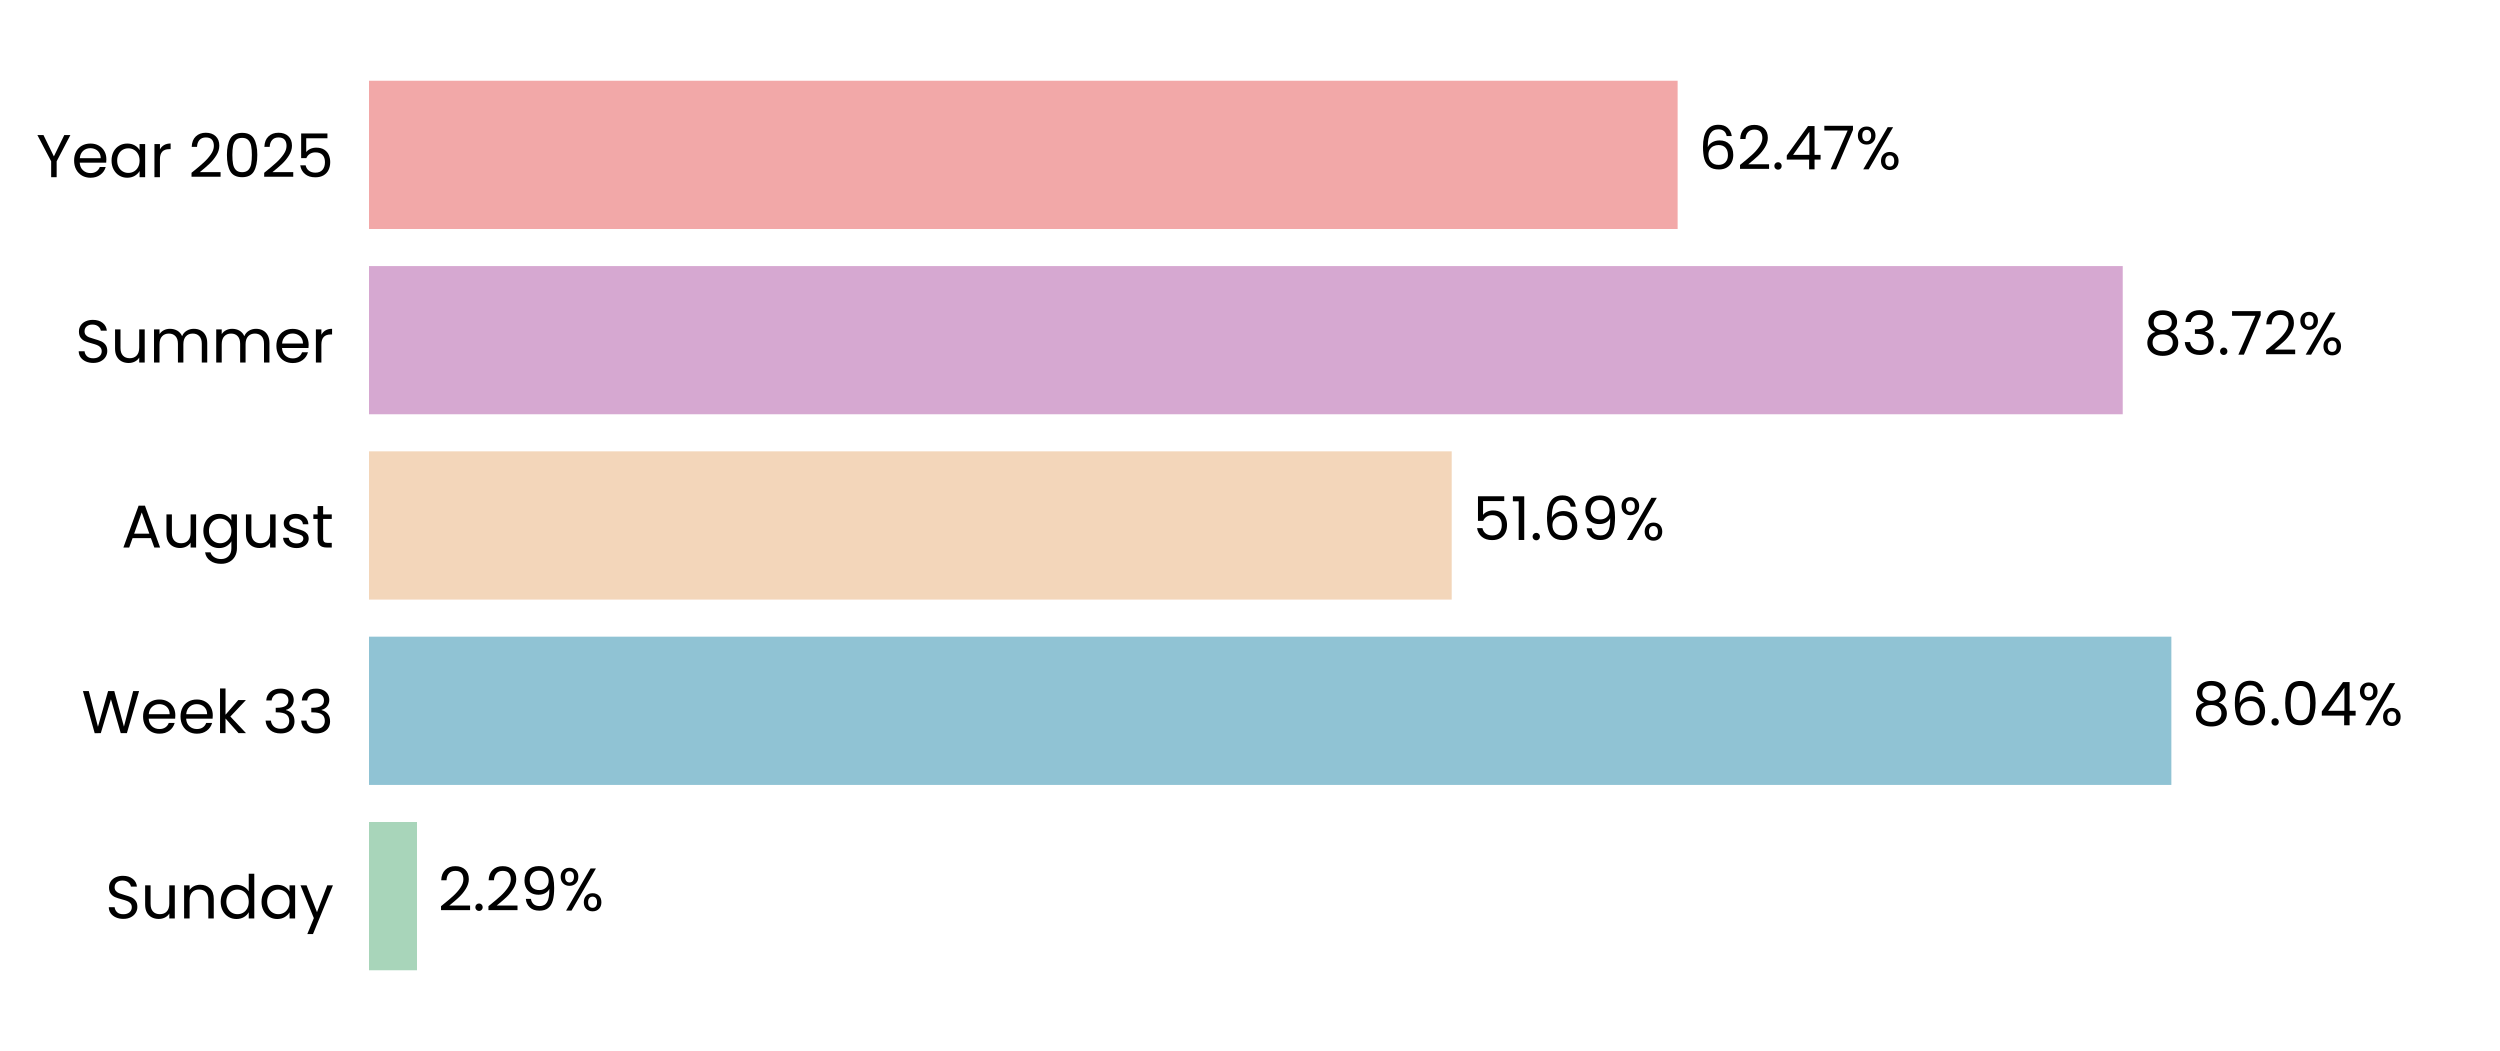
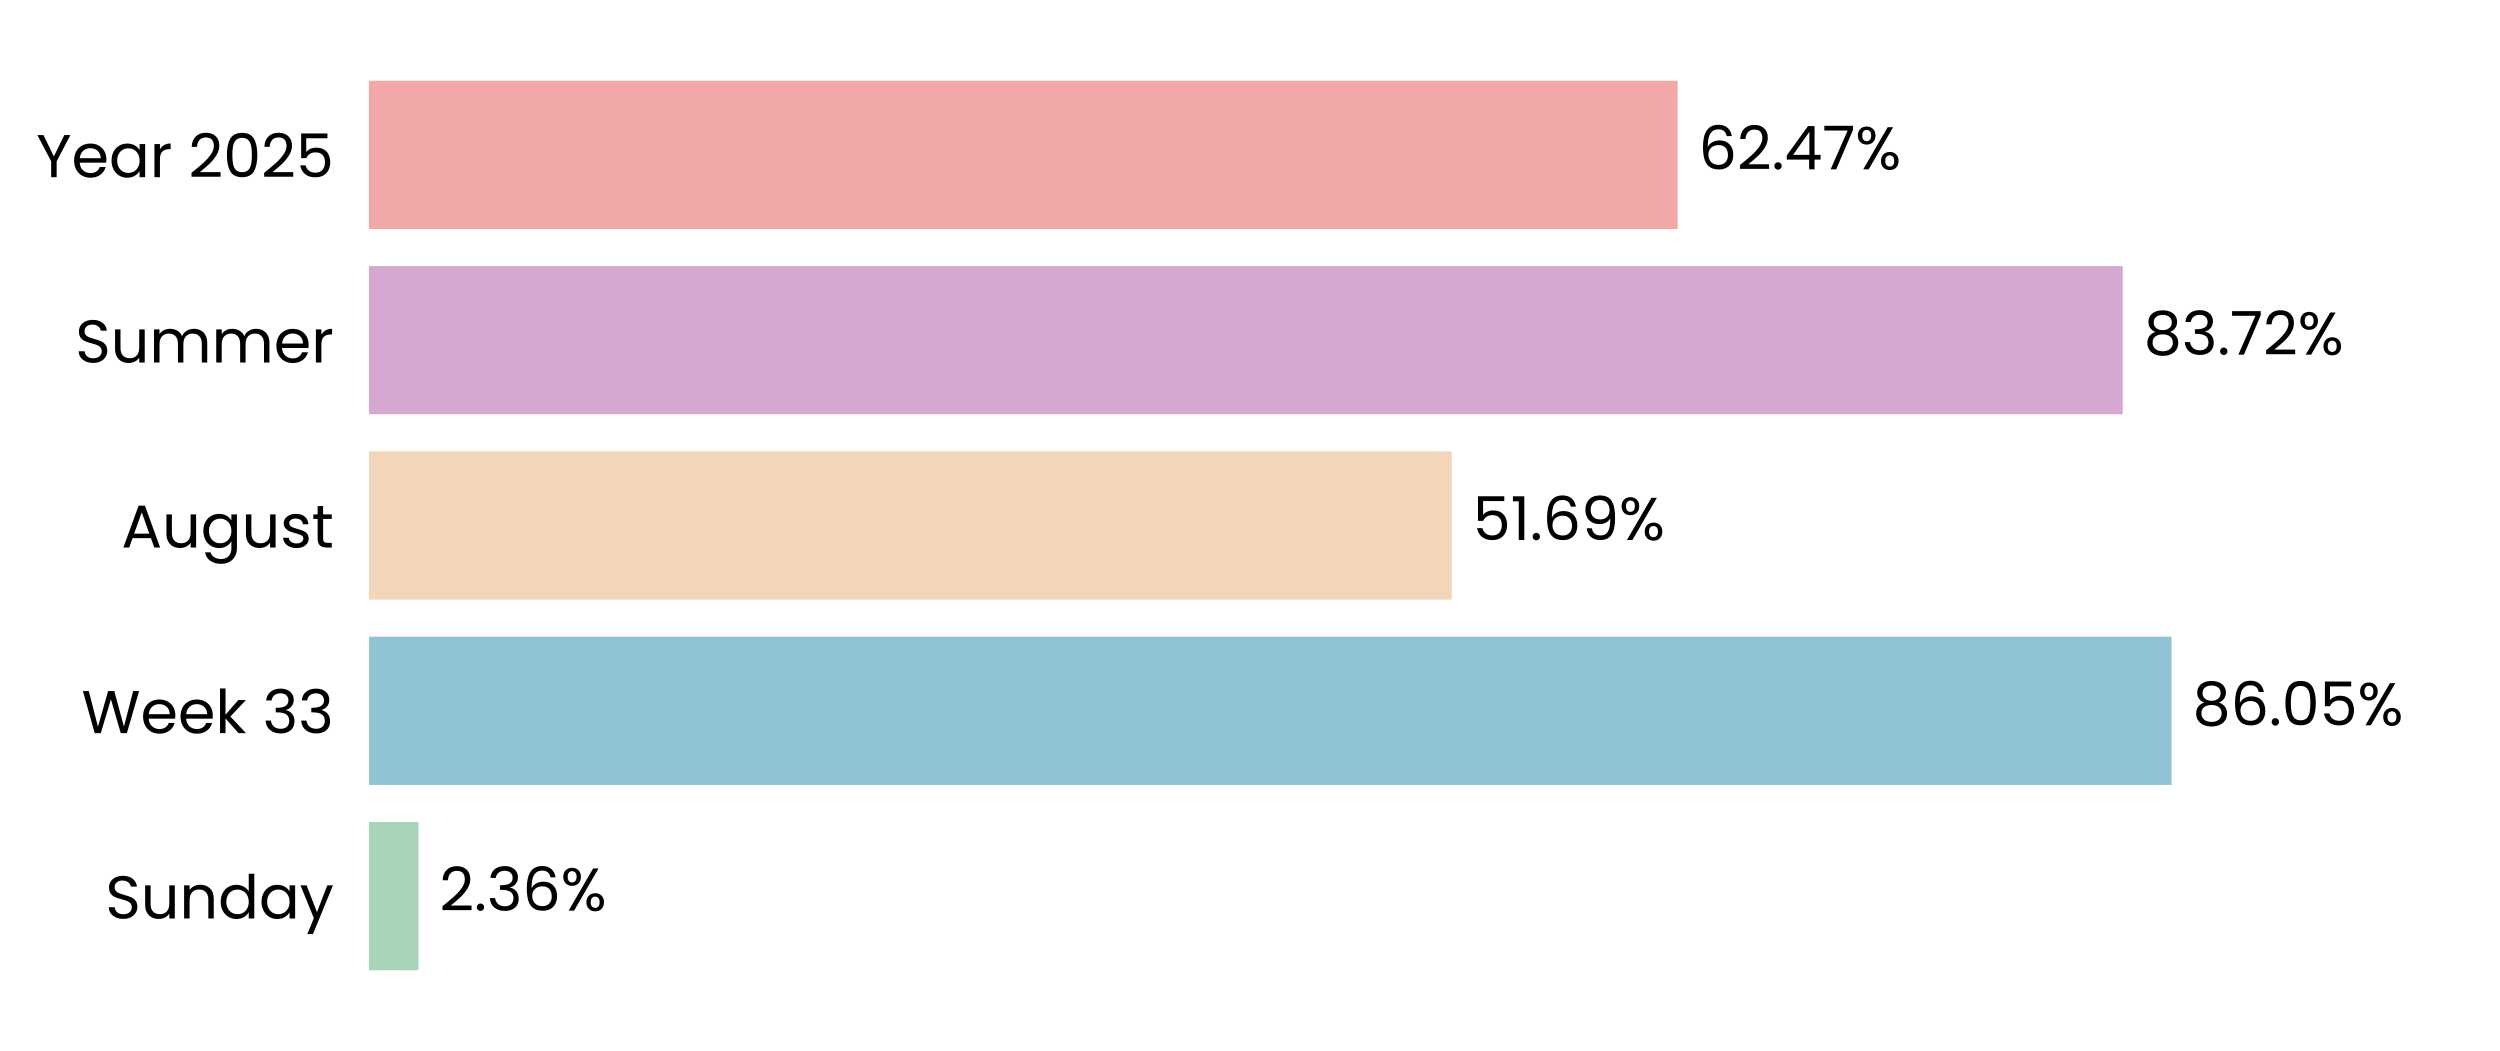
<svg xmlns="http://www.w3.org/2000/svg" xmlns:xlink="http://www.w3.org/1999/xlink" width="496.691pt" height="208.8pt" viewBox="0 0 496.691 208.8" version="1.1">
  <defs>
    <style type="text/css">*{stroke-linejoin: round; stroke-linecap: butt}</style>
  </defs>
  <g id="figure_1">
    <g id="patch_1">
      <path d="M 0 208.8  L 496.691 208.8  L 496.691 0  L 0 0  L 0 208.8  z " style="fill: none" />
    </g>
    <g id="axes_1">
      <g id="patch_2">
        <path d="M 73.311 201.6  L 489.491 201.6  L 489.491 7.2  L 73.311 7.2  L 73.311 201.6  z " style="fill: none" />
      </g>
      <g id="patch_3">
-         <path d="M 73.311 192.764  L 82.849 192.764  L 82.849 163.309  L 73.311 163.309  z " clip-path="url(#p3c88e00ae1)" style="fill: #a8d5ba" />
+         <path d="M 73.311 192.764  L 83.138 192.764  L 83.138 163.309  L 73.311 163.309  z " clip-path="url(#p73d27b43e4)" style="fill: #a8d5ba" />
      </g>
      <g id="patch_4">
-         <path d="M 73.311 155.945  L 431.399 155.945  L 431.399 126.491  L 73.311 126.491  z " clip-path="url(#p3c88e00ae1)" style="fill: #90c3d4" />
+         <path d="M 73.311 155.945  L 431.441 155.945  L 431.441 126.491  L 73.311 126.491  z " clip-path="url(#p73d27b43e4)" style="fill: #90c3d4" />
      </g>
      <g id="patch_5">
-         <path d="M 73.311 119.127  L 288.421 119.127  L 288.421 89.673  L 73.311 89.673  z " clip-path="url(#p3c88e00ae1)" style="fill: #f3d6ba" />
+         <path d="M 73.311 119.127  L 288.431 119.127  L 288.431 89.673  L 73.311 89.673  z " clip-path="url(#p73d27b43e4)" style="fill: #f3d6ba" />
      </g>
      <g id="patch_6">
-         <path d="M 73.311 82.309  L 421.739 82.309  L 421.739 52.855  L 73.311 52.855  z " clip-path="url(#p3c88e00ae1)" style="fill: #d6a8d1" />
+         <path d="M 73.311 82.309  L 421.743 82.309  L 421.743 52.855  L 73.311 52.855  z " clip-path="url(#p73d27b43e4)" style="fill: #d6a8d1" />
      </g>
      <g id="patch_7">
-         <path d="M 73.311 45.491  L 333.307 45.491  L 333.307 16.036  L 73.311 16.036  z " clip-path="url(#p3c88e00ae1)" style="fill: #f2a8a8" />
+         <path d="M 73.311 45.491  L 333.308 45.491  L 333.308 16.036  L 73.311 16.036  z " clip-path="url(#p73d27b43e4)" style="fill: #f2a8a8" />
      </g>
      <g id="matplotlib.axis_1">
        <g id="ytick_1">
          <g id="text_1">
            <g transform="translate(20.92875 182.4764) scale(0.12 -0.12)">
              <defs>
                <path id="Poppins-Regular-53" d="M 1907 -45  Q 1466 -45 1117 112  Q 768 269 569 547  Q 371 826 365 1190  L 986 1190  Q 1018 877 1245 662  Q 1472 448 1907 448  Q 2323 448 2563 656  Q 2803 864 2803 1190  Q 2803 1446 2662 1606  Q 2522 1766 2310 1849  Q 2099 1933 1741 2029  Q 1299 2144 1033 2259  Q 768 2374 579 2620  Q 390 2867 390 3283  Q 390 3648 576 3929  Q 762 4211 1098 4364  Q 1434 4518 1869 4518  Q 2496 4518 2896 4204  Q 3296 3891 3347 3373  L 2707 3373  Q 2675 3629 2438 3824  Q 2202 4019 1811 4019  Q 1446 4019 1216 3830  Q 986 3642 986 3302  Q 986 3059 1123 2905  Q 1261 2752 1462 2672  Q 1664 2592 2029 2490  Q 2470 2368 2739 2249  Q 3008 2131 3200 1884  Q 3392 1638 3392 1216  Q 3392 890 3219 602  Q 3046 314 2707 134  Q 2368 -45 1907 -45  z " transform="scale(0.015625)" />
                <path id="Poppins-Regular-75" d="M 3603 3507  L 3603 0  L 3021 0  L 3021 518  Q 2854 250 2556 99  Q 2259 -51 1901 -51  Q 1491 -51 1164 118  Q 838 288 649 627  Q 461 966 461 1453  L 461 3507  L 1037 3507  L 1037 1530  Q 1037 1011 1299 732  Q 1562 454 2016 454  Q 2483 454 2752 742  Q 3021 1030 3021 1581  L 3021 3507  L 3603 3507  z " transform="scale(0.015625)" />
                <path id="Poppins-Regular-6e" d="M 2202 3571  Q 2842 3571 3238 3184  Q 3635 2797 3635 2067  L 3635 0  L 3059 0  L 3059 1984  Q 3059 2509 2796 2787  Q 2534 3066 2080 3066  Q 1619 3066 1347 2778  Q 1075 2490 1075 1939  L 1075 0  L 493 0  L 493 3507  L 1075 3507  L 1075 3008  Q 1248 3277 1545 3424  Q 1843 3571 2202 3571  z " transform="scale(0.015625)" />
                <path id="Poppins-Regular-64" d="M 275 1766  Q 275 2304 492 2710  Q 710 3117 1091 3341  Q 1472 3565 1946 3565  Q 2355 3565 2707 3376  Q 3059 3187 3245 2880  L 3245 4736  L 3834 4736  L 3834 0  L 3245 0  L 3245 659  Q 3072 346 2733 144  Q 2394 -58 1939 -58  Q 1472 -58 1091 172  Q 710 403 492 819  Q 275 1235 275 1766  z M 3245 1760  Q 3245 2157 3085 2451  Q 2925 2746 2653 2902  Q 2381 3059 2054 3059  Q 1728 3059 1459 2905  Q 1190 2752 1030 2457  Q 870 2163 870 1766  Q 870 1363 1030 1065  Q 1190 768 1459 611  Q 1728 454 2054 454  Q 2381 454 2653 611  Q 2925 768 3085 1065  Q 3245 1363 3245 1760  z " transform="scale(0.015625)" />
                <path id="Poppins-Regular-61" d="M 275 1766  Q 275 2304 492 2710  Q 710 3117 1091 3341  Q 1472 3565 1939 3565  Q 2400 3565 2739 3366  Q 3078 3168 3245 2867  L 3245 3507  L 3834 3507  L 3834 0  L 3245 0  L 3245 653  Q 3072 346 2729 144  Q 2387 -58 1933 -58  Q 1466 -58 1088 172  Q 710 403 492 819  Q 275 1235 275 1766  z M 3245 1760  Q 3245 2157 3085 2451  Q 2925 2746 2653 2902  Q 2381 3059 2054 3059  Q 1728 3059 1459 2905  Q 1190 2752 1030 2457  Q 870 2163 870 1766  Q 870 1363 1030 1065  Q 1190 768 1459 611  Q 1728 454 2054 454  Q 2381 454 2653 611  Q 2925 768 3085 1065  Q 3245 1363 3245 1760  z " transform="scale(0.015625)" />
                <path id="Poppins-Regular-79" d="M 3514 3507  L 1402 -1651  L 800 -1651  L 1491 38  L 77 3507  L 723 3507  L 1824 666  L 2912 3507  L 3514 3507  z " transform="scale(0.015625)" />
              </defs>
              <use xlink:href="#Poppins-Regular-53" />
              <use xlink:href="#Poppins-Regular-75" transform="translate(58.7 0)" />
              <use xlink:href="#Poppins-Regular-6e" transform="translate(122.7 0)" />
              <use xlink:href="#Poppins-Regular-64" transform="translate(186.7 0)" />
              <use xlink:href="#Poppins-Regular-61" transform="translate(254.3 0)" />
              <use xlink:href="#Poppins-Regular-79" transform="translate(321.8999 0)" />
            </g>
          </g>
        </g>
        <g id="ytick_2">
          <g id="text_2">
            <g transform="translate(16.19813 145.6582) scale(0.12 -0.12)">
              <defs>
                <path id="Poppins-Regular-57" d="M 6099 4461  L 4806 0  L 4154 0  L 3117 3590  L 2042 0  L 1395 -6  L 147 4461  L 768 4461  L 1741 678  L 2816 4461  L 3469 4461  L 4493 691  L 5472 4461  L 6099 4461  z " transform="scale(0.015625)" />
                <path id="Poppins-Regular-65" d="M 3693 1888  Q 3693 1722 3674 1536  L 870 1536  Q 902 1018 1225 726  Q 1549 435 2010 435  Q 2387 435 2640 611  Q 2893 787 2995 1082  L 3622 1082  Q 3482 576 3059 259  Q 2637 -58 2010 -58  Q 1510 -58 1116 166  Q 723 390 499 803  Q 275 1216 275 1760  Q 275 2304 492 2713  Q 710 3123 1104 3344  Q 1498 3565 2010 3565  Q 2509 3565 2893 3347  Q 3277 3130 3485 2749  Q 3693 2368 3693 1888  z M 3091 2010  Q 3091 2342 2944 2582  Q 2797 2822 2544 2947  Q 2291 3072 1984 3072  Q 1542 3072 1232 2790  Q 922 2509 877 2010  L 3091 2010  z " transform="scale(0.015625)" />
                <path id="Poppins-Regular-6b" d="M 2451 0  L 1075 1549  L 1075 0  L 493 0  L 493 4736  L 1075 4736  L 1075 1952  L 2426 3507  L 3238 3507  L 1587 1760  L 3245 0  L 2451 0  z " transform="scale(0.015625)" />
                <path id="Poppins-Regular-20" transform="scale(0.015625)" />
                <path id="Poppins-Regular-33" d="M 384 3462  Q 429 4051 838 4384  Q 1248 4717 1901 4717  Q 2336 4717 2653 4560  Q 2970 4403 3133 4134  Q 3296 3866 3296 3526  Q 3296 3130 3069 2842  Q 2842 2554 2477 2470  L 2477 2438  Q 2893 2336 3136 2035  Q 3379 1734 3379 1248  Q 3379 883 3212 592  Q 3046 301 2713 134  Q 2381 -32 1914 -32  Q 1235 -32 800 323  Q 365 678 314 1331  L 877 1331  Q 922 947 1190 704  Q 1459 461 1907 461  Q 2355 461 2588 694  Q 2822 928 2822 1299  Q 2822 1779 2502 1990  Q 2182 2202 1536 2202  L 1389 2202  L 1389 2688  L 1542 2688  Q 2131 2694 2432 2883  Q 2733 3072 2733 3469  Q 2733 3808 2512 4013  Q 2291 4218 1882 4218  Q 1485 4218 1241 4013  Q 998 3808 954 3462  L 384 3462  z " transform="scale(0.015625)" />
              </defs>
              <use xlink:href="#Poppins-Regular-57" />
              <use xlink:href="#Poppins-Regular-65" transform="translate(97.59999 0)" />
              <use xlink:href="#Poppins-Regular-65" transform="translate(159.6 0)" />
              <use xlink:href="#Poppins-Regular-6b" transform="translate(221.6 0)" />
              <use xlink:href="#Poppins-Regular-20" transform="translate(273.0999 0)" />
              <use xlink:href="#Poppins-Regular-33" transform="translate(299.7999 0)" />
              <use xlink:href="#Poppins-Regular-33" transform="translate(358.6999 0)" />
            </g>
          </g>
        </g>
        <g id="ytick_3">
          <g id="text_3">
            <g transform="translate(24.11812 108.78) scale(0.12 -0.12)">
              <defs>
                <path id="Poppins-Regular-41" d="M 3130 992  L 1184 992  L 826 0  L 211 0  L 1824 4435  L 2496 4435  L 4102 0  L 3488 0  L 3130 992  z M 2963 1466  L 2157 3718  L 1350 1466  L 2963 1466  z " transform="scale(0.015625)" />
                <path id="Poppins-Regular-67" d="M 1939 3565  Q 2394 3565 2736 3366  Q 3078 3168 3245 2867  L 3245 3507  L 3834 3507  L 3834 -77  Q 3834 -557 3629 -931  Q 3424 -1306 3043 -1517  Q 2662 -1728 2157 -1728  Q 1466 -1728 1005 -1401  Q 544 -1075 461 -512  L 1037 -512  Q 1133 -832 1433 -1027  Q 1734 -1222 2157 -1222  Q 2637 -1222 2941 -921  Q 3245 -621 3245 -77  L 3245 659  Q 3072 352 2733 147  Q 2394 -58 1939 -58  Q 1472 -58 1091 172  Q 710 403 492 819  Q 275 1235 275 1766  Q 275 2304 492 2710  Q 710 3117 1091 3341  Q 1472 3565 1939 3565  z M 3245 1760  Q 3245 2157 3085 2451  Q 2925 2746 2653 2902  Q 2381 3059 2054 3059  Q 1728 3059 1459 2905  Q 1190 2752 1030 2457  Q 870 2163 870 1766  Q 870 1363 1030 1065  Q 1190 768 1459 611  Q 1728 454 2054 454  Q 2381 454 2653 611  Q 2925 768 3085 1065  Q 3245 1363 3245 1760  z " transform="scale(0.015625)" />
                <path id="Poppins-Regular-73" d="M 1734 -58  Q 1331 -58 1011 80  Q 691 218 505 464  Q 320 710 301 1030  L 902 1030  Q 928 768 1149 601  Q 1370 435 1728 435  Q 2061 435 2253 582  Q 2445 730 2445 954  Q 2445 1184 2240 1296  Q 2035 1408 1606 1517  Q 1216 1619 969 1724  Q 723 1830 547 2038  Q 371 2246 371 2586  Q 371 2854 531 3078  Q 691 3302 985 3433  Q 1280 3565 1658 3565  Q 2240 3565 2598 3270  Q 2957 2976 2982 2464  L 2400 2464  Q 2381 2739 2179 2905  Q 1978 3072 1638 3072  Q 1325 3072 1139 2937  Q 954 2803 954 2586  Q 954 2413 1066 2301  Q 1178 2189 1347 2121  Q 1517 2054 1818 1971  Q 2195 1869 2432 1769  Q 2669 1670 2838 1472  Q 3008 1274 3014 954  Q 3014 666 2854 435  Q 2694 205 2403 73  Q 2112 -58 1734 -58  z " transform="scale(0.015625)" />
                <path id="Poppins-Regular-74" d="M 1203 3027  L 1203 960  Q 1203 704 1312 598  Q 1421 493 1690 493  L 2118 493  L 2118 0  L 1594 0  Q 1107 0 864 224  Q 621 448 621 960  L 621 3027  L 166 3027  L 166 3507  L 621 3507  L 621 4390  L 1203 4390  L 1203 3507  L 2118 3507  L 2118 3027  L 1203 3027  z " transform="scale(0.015625)" />
              </defs>
              <use xlink:href="#Poppins-Regular-41" />
              <use xlink:href="#Poppins-Regular-75" transform="translate(67.39999 0)" />
              <use xlink:href="#Poppins-Regular-67" transform="translate(131.4 0)" />
              <use xlink:href="#Poppins-Regular-75" transform="translate(199 0)" />
              <use xlink:href="#Poppins-Regular-73" transform="translate(263 0)" />
              <use xlink:href="#Poppins-Regular-74" transform="translate(315.2 0)" />
            </g>
          </g>
        </g>
        <g id="ytick_4">
          <g id="text_4">
            <g transform="translate(14.95125 72.02182) scale(0.12 -0.12)">
              <defs>
                <path id="Poppins-Regular-6d" d="M 4710 3571  Q 5120 3571 5440 3401  Q 5760 3232 5945 2893  Q 6131 2554 6131 2067  L 6131 0  L 5555 0  L 5555 1984  Q 5555 2509 5296 2787  Q 5037 3066 4595 3066  Q 4141 3066 3872 2774  Q 3603 2483 3603 1933  L 3603 0  L 3027 0  L 3027 1984  Q 3027 2509 2768 2787  Q 2509 3066 2067 3066  Q 1613 3066 1344 2774  Q 1075 2483 1075 1933  L 1075 0  L 493 0  L 493 3507  L 1075 3507  L 1075 3002  Q 1248 3277 1539 3424  Q 1830 3571 2182 3571  Q 2624 3571 2963 3372  Q 3302 3174 3469 2790  Q 3616 3162 3955 3366  Q 4294 3571 4710 3571  z " transform="scale(0.015625)" />
                <path id="Poppins-Regular-72" d="M 1075 2938  Q 1229 3238 1513 3404  Q 1798 3571 2208 3571  L 2208 2970  L 2054 2970  Q 1075 2970 1075 1907  L 1075 0  L 493 0  L 493 3507  L 1075 3507  L 1075 2938  z " transform="scale(0.015625)" />
              </defs>
              <use xlink:href="#Poppins-Regular-53" />
              <use xlink:href="#Poppins-Regular-75" transform="translate(58.7 0)" />
              <use xlink:href="#Poppins-Regular-6d" transform="translate(122.7 0)" />
              <use xlink:href="#Poppins-Regular-6d" transform="translate(225.7 0)" />
              <use xlink:href="#Poppins-Regular-65" transform="translate(328.7 0)" />
              <use xlink:href="#Poppins-Regular-72" transform="translate(390.6999 0)" />
            </g>
          </g>
        </g>
        <g id="ytick_5">
          <g id="text_5">
            <g transform="translate(7.2 35.20364) scale(0.12 -0.12)">
              <defs>
                <path id="Poppins-Regular-59" d="M 3616 4461  L 2163 1683  L 2163 0  L 1581 0  L 1581 1683  L 122 4461  L 768 4461  L 1869 2202  L 2970 4461  L 3616 4461  z " transform="scale(0.015625)" />
                <path id="Poppins-Regular-32" d="M 326 467  Q 1139 1120 1600 1539  Q 2061 1958 2377 2416  Q 2694 2874 2694 3315  Q 2694 3731 2492 3971  Q 2291 4211 1843 4211  Q 1408 4211 1168 3939  Q 928 3667 909 3213  L 346 3213  Q 371 3930 780 4320  Q 1190 4710 1837 4710  Q 2496 4710 2883 4345  Q 3270 3981 3270 3341  Q 3270 2810 2953 2307  Q 2637 1805 2233 1424  Q 1830 1043 1203 538  L 3405 538  L 3405 51  L 326 51  L 326 467  z " transform="scale(0.015625)" />
                <path id="Poppins-Regular-30" d="M 397 2362  Q 397 3462 755 4080  Q 1114 4698 2010 4698  Q 2899 4698 3257 4080  Q 3616 3462 3616 2362  Q 3616 1242 3257 621  Q 2899 0 2010 0  Q 1114 0 755 621  Q 397 1242 397 2362  z M 3040 2362  Q 3040 2918 2966 3305  Q 2893 3693 2665 3929  Q 2438 4166 2010 4166  Q 1574 4166 1347 3929  Q 1120 3693 1046 3305  Q 973 2918 973 2362  Q 973 1786 1046 1395  Q 1120 1005 1347 768  Q 1574 531 2010 531  Q 2438 531 2665 768  Q 2893 1005 2966 1395  Q 3040 1786 3040 2362  z " transform="scale(0.015625)" />
                <path id="Poppins-Regular-35" d="M 3347 4122  L 1101 4122  L 1101 2662  Q 1248 2867 1536 2998  Q 1824 3130 2157 3130  Q 2688 3130 3021 2909  Q 3354 2688 3498 2339  Q 3642 1990 3642 1600  Q 3642 1139 3469 774  Q 3296 410 2941 198  Q 2586 -13 2061 -13  Q 1389 -13 973 332  Q 557 678 467 1254  L 1037 1254  Q 1120 890 1389 685  Q 1658 480 2067 480  Q 2573 480 2829 784  Q 3085 1088 3085 1587  Q 3085 2086 2829 2358  Q 2573 2630 2074 2630  Q 1734 2630 1481 2467  Q 1229 2304 1114 2022  L 563 2022  L 563 4634  L 3347 4634  L 3347 4122  z " transform="scale(0.015625)" />
              </defs>
              <use xlink:href="#Poppins-Regular-59" />
              <use xlink:href="#Poppins-Regular-65" transform="translate(58.39999 0)" />
              <use xlink:href="#Poppins-Regular-61" transform="translate(120.4 0)" />
              <use xlink:href="#Poppins-Regular-72" transform="translate(188 0)" />
              <use xlink:href="#Poppins-Regular-20" transform="translate(225.3 0)" />
              <use xlink:href="#Poppins-Regular-32" transform="translate(252 0)" />
              <use xlink:href="#Poppins-Regular-30" transform="translate(309.4999 0)" />
              <use xlink:href="#Poppins-Regular-32" transform="translate(372.2999 0)" />
              <use xlink:href="#Poppins-Regular-35" transform="translate(429.7999 0)" />
            </g>
          </g>
        </g>
      </g>
      <g id="text_6">
-         <g transform="translate(87.01051 180.9164) scale(0.12 -0.12)">
+         <g transform="translate(87.29952 180.9164) scale(0.12 -0.12)">
          <defs>
            <path id="Poppins-Regular-2e" d="M 678 -38  Q 512 -38 397 77  Q 282 192 282 358  Q 282 525 397 640  Q 512 755 678 755  Q 838 755 950 640  Q 1062 525 1062 358  Q 1062 192 950 77  Q 838 -38 678 -38  z " transform="scale(0.015625)" />
-             <path id="Poppins-Regular-39" d="M 1146 1242  Q 1210 877 1443 678  Q 1677 480 2074 480  Q 2605 480 2857 896  Q 3110 1312 3098 2298  Q 2963 2010 2649 1846  Q 2336 1683 1952 1683  Q 1523 1683 1187 1859  Q 851 2035 659 2374  Q 467 2714 467 3194  Q 467 3878 864 4297  Q 1261 4717 1990 4717  Q 2886 4717 3248 4134  Q 3610 3552 3610 2400  Q 3610 1594 3466 1069  Q 3322 544 2979 269  Q 2637 -6 2042 -6  Q 1389 -6 1024 346  Q 659 698 608 1242  L 1146 1242  z M 2048 2176  Q 2477 2176 2752 2441  Q 3027 2707 3027 3162  Q 3027 3642 2758 3936  Q 2490 4230 2003 4230  Q 1555 4230 1289 3948  Q 1024 3667 1024 3206  Q 1024 2739 1286 2457  Q 1549 2176 2048 2176  z " transform="scale(0.015625)" />
+             <path id="Poppins-Regular-36" d="M 2976 3526  Q 2835 4237 2099 4237  Q 1530 4237 1248 3798  Q 966 3360 973 2355  Q 1120 2688 1462 2877  Q 1805 3066 2227 3066  Q 2886 3066 3280 2656  Q 3674 2246 3674 1523  Q 3674 1088 3504 742  Q 3334 397 2992 192  Q 2650 -13 2163 -13  Q 1504 -13 1133 281  Q 762 576 614 1094  Q 467 1613 467 2374  Q 467 4723 2106 4723  Q 2733 4723 3091 4384  Q 3450 4045 3514 3526  L 2976 3526  z M 2106 2573  Q 1830 2573 1587 2461  Q 1344 2349 1193 2121  Q 1043 1894 1043 1568  Q 1043 1082 1324 778  Q 1606 474 2131 474  Q 2579 474 2844 752  Q 3110 1030 3110 1504  Q 3110 2003 2854 2288  Q 2598 2573 2106 2573  z " transform="scale(0.015625)" />
            <path id="Poppins-Regular-25" d="M 269 3584  Q 269 4019 531 4278  Q 794 4538 1203 4538  Q 1613 4538 1875 4278  Q 2138 4019 2138 3584  Q 2138 3142 1875 2883  Q 1613 2624 1203 2624  Q 794 2624 531 2883  Q 269 3142 269 3584  z M 4006 4467  L 1414 0  L 838 0  L 3430 4467  L 4006 4467  z M 1203 4179  Q 986 4179 861 4028  Q 736 3878 736 3584  Q 736 3290 861 3136  Q 986 2982 1203 2982  Q 1421 2982 1549 3139  Q 1677 3296 1677 3584  Q 1677 3878 1549 4028  Q 1421 4179 1203 4179  z M 2720 883  Q 2720 1325 2982 1584  Q 3245 1843 3654 1843  Q 4064 1843 4323 1584  Q 4582 1325 4582 883  Q 4582 448 4323 185  Q 4064 -77 3654 -77  Q 3245 -77 2982 182  Q 2720 442 2720 883  z M 3648 1478  Q 3430 1478 3302 1328  Q 3174 1178 3174 883  Q 3174 595 3302 444  Q 3430 294 3648 294  Q 3866 294 3994 444  Q 4122 595 4122 883  Q 4122 1178 3994 1328  Q 3866 1478 3648 1478  z " transform="scale(0.015625)" />
          </defs>
          <use xlink:href="#Poppins-Regular-32" />
          <use xlink:href="#Poppins-Regular-2e" transform="translate(57.49999 0)" />
-           <use xlink:href="#Poppins-Regular-32" transform="translate(78.49997 0)" />
-           <use xlink:href="#Poppins-Regular-39" transform="translate(136 0)" />
-           <use xlink:href="#Poppins-Regular-25" transform="translate(198.9999 0)" />
+           <use xlink:href="#Poppins-Regular-33" transform="translate(78.49997 0)" />
+           <use xlink:href="#Poppins-Regular-36" transform="translate(137.4 0)" />
+           <use xlink:href="#Poppins-Regular-25" transform="translate(200.8999 0)" />
        </g>
      </g>
      <g id="text_7">
-         <g transform="translate(435.5613 144.0982) scale(0.12 -0.12)">
+         <g transform="translate(435.6025 144.0982) scale(0.12 -0.12)">
          <defs>
            <path id="Poppins-Regular-38" d="M 1242 2406  Q 883 2547 691 2816  Q 499 3085 499 3469  Q 499 3814 672 4092  Q 845 4371 1187 4534  Q 1530 4698 2016 4698  Q 2502 4698 2844 4534  Q 3187 4371 3363 4092  Q 3539 3814 3539 3469  Q 3539 3098 3340 2819  Q 3142 2541 2797 2406  Q 3194 2285 3427 1981  Q 3661 1677 3661 1248  Q 3661 832 3456 521  Q 3251 211 2876 41  Q 2502 -128 2016 -128  Q 1530 -128 1162 41  Q 794 211 589 521  Q 384 832 384 1248  Q 384 1677 614 1984  Q 845 2291 1242 2406  z M 2976 3398  Q 2976 3789 2720 4000  Q 2464 4211 2016 4211  Q 1574 4211 1318 4000  Q 1062 3789 1062 3392  Q 1062 3034 1328 2816  Q 1594 2598 2016 2598  Q 2445 2598 2710 2819  Q 2976 3040 2976 3398  z M 2016 2150  Q 1542 2150 1241 1929  Q 941 1709 941 1267  Q 941 858 1232 608  Q 1523 358 2016 358  Q 2509 358 2797 608  Q 3085 858 3085 1267  Q 3085 1696 2790 1923  Q 2496 2150 2016 2150  z " transform="scale(0.015625)" />
-             <path id="Poppins-Regular-36" d="M 2976 3526  Q 2835 4237 2099 4237  Q 1530 4237 1248 3798  Q 966 3360 973 2355  Q 1120 2688 1462 2877  Q 1805 3066 2227 3066  Q 2886 3066 3280 2656  Q 3674 2246 3674 1523  Q 3674 1088 3504 742  Q 3334 397 2992 192  Q 2650 -13 2163 -13  Q 1504 -13 1133 281  Q 762 576 614 1094  Q 467 1613 467 2374  Q 467 4723 2106 4723  Q 2733 4723 3091 4384  Q 3450 4045 3514 3526  L 2976 3526  z M 2106 2573  Q 1830 2573 1587 2461  Q 1344 2349 1193 2121  Q 1043 1894 1043 1568  Q 1043 1082 1324 778  Q 1606 474 2131 474  Q 2579 474 2844 752  Q 3110 1030 3110 1504  Q 3110 2003 2854 2288  Q 2598 2573 2106 2573  z " transform="scale(0.015625)" />
-             <path id="Poppins-Regular-34" d="M 256 1030  L 256 1472  L 2502 4582  L 3200 4582  L 3200 1536  L 3840 1536  L 3840 1030  L 3200 1030  L 3200 0  L 2624 0  L 2624 1030  L 256 1030  z M 2650 3974  L 928 1536  L 2650 1536  L 2650 3974  z " transform="scale(0.015625)" />
          </defs>
          <use xlink:href="#Poppins-Regular-38" />
          <use xlink:href="#Poppins-Regular-36" transform="translate(63.09999 0)" />
          <use xlink:href="#Poppins-Regular-2e" transform="translate(126.6 0)" />
          <use xlink:href="#Poppins-Regular-30" transform="translate(147.6 0)" />
-           <use xlink:href="#Poppins-Regular-34" transform="translate(210.3999 0)" />
-           <use xlink:href="#Poppins-Regular-25" transform="translate(273.2999 0)" />
+           <use xlink:href="#Poppins-Regular-35" transform="translate(210.3999 0)" />
+           <use xlink:href="#Poppins-Regular-25" transform="translate(273.1999 0)" />
        </g>
      </g>
      <g id="text_8">
-         <g transform="translate(292.5833 107.28) scale(0.12 -0.12)">
+         <g transform="translate(292.5926 107.28) scale(0.12 -0.12)">
          <defs>
            <path id="Poppins-Regular-31" d="M 243 4096  L 243 4627  L 1446 4627  L 1446 0  L 858 0  L 858 4096  L 243 4096  z " transform="scale(0.015625)" />
+             <path id="Poppins-Regular-39" d="M 1146 1242  Q 1210 877 1443 678  Q 1677 480 2074 480  Q 2605 480 2857 896  Q 3110 1312 3098 2298  Q 2963 2010 2649 1846  Q 2336 1683 1952 1683  Q 1523 1683 1187 1859  Q 851 2035 659 2374  Q 467 2714 467 3194  Q 467 3878 864 4297  Q 1261 4717 1990 4717  Q 2886 4717 3248 4134  Q 3610 3552 3610 2400  Q 3610 1594 3466 1069  Q 3322 544 2979 269  Q 2637 -6 2042 -6  Q 1389 -6 1024 346  Q 659 698 608 1242  L 1146 1242  z M 2048 2176  Q 2477 2176 2752 2441  Q 3027 2707 3027 3162  Q 3027 3642 2758 3936  Q 2490 4230 2003 4230  Q 1555 4230 1289 3948  Q 1024 3667 1024 3206  Q 1024 2739 1286 2457  Q 1549 2176 2048 2176  z " transform="scale(0.015625)" />
          </defs>
          <use xlink:href="#Poppins-Regular-35" />
          <use xlink:href="#Poppins-Regular-31" transform="translate(62.79999 0)" />
          <use xlink:href="#Poppins-Regular-2e" transform="translate(94.79997 0)" />
          <use xlink:href="#Poppins-Regular-36" transform="translate(115.8 0)" />
          <use xlink:href="#Poppins-Regular-39" transform="translate(179.2999 0)" />
          <use xlink:href="#Poppins-Regular-25" transform="translate(242.2999 0)" />
        </g>
      </g>
      <g id="text_9">
-         <g transform="translate(425.9013 70.46182) scale(0.12 -0.12)">
+         <g transform="translate(425.9044 70.46182) scale(0.12 -0.12)">
          <defs>
            <path id="Poppins-Regular-37" d="M 3245 4173  L 1466 0  L 877 0  L 2682 4115  L 211 4115  L 211 4614  L 3245 4614  L 3245 4173  z " transform="scale(0.015625)" />
          </defs>
          <use xlink:href="#Poppins-Regular-38" />
          <use xlink:href="#Poppins-Regular-33" transform="translate(63.09999 0)" />
          <use xlink:href="#Poppins-Regular-2e" transform="translate(122 0)" />
          <use xlink:href="#Poppins-Regular-37" transform="translate(143 0)" />
          <use xlink:href="#Poppins-Regular-32" transform="translate(197.6 0)" />
          <use xlink:href="#Poppins-Regular-25" transform="translate(255.0999 0)" />
        </g>
      </g>
      <g id="text_10">
-         <g transform="translate(337.4692 33.64364) scale(0.12 -0.12)">
+         <g transform="translate(337.4699 33.64364) scale(0.12 -0.12)">
+           <defs>
+             <path id="Poppins-Regular-34" d="M 256 1030  L 256 1472  L 2502 4582  L 3200 4582  L 3200 1536  L 3840 1536  L 3840 1030  L 3200 1030  L 3200 0  L 2624 0  L 2624 1030  L 256 1030  z M 2650 3974  L 928 1536  L 2650 1536  L 2650 3974  z " transform="scale(0.015625)" />
+           </defs>
          <use xlink:href="#Poppins-Regular-36" />
          <use xlink:href="#Poppins-Regular-32" transform="translate(63.49999 0)" />
          <use xlink:href="#Poppins-Regular-2e" transform="translate(121 0)" />
          <use xlink:href="#Poppins-Regular-34" transform="translate(142 0)" />
          <use xlink:href="#Poppins-Regular-37" transform="translate(204.8999 0)" />
          <use xlink:href="#Poppins-Regular-25" transform="translate(259.4999 0)" />
        </g>
      </g>
    </g>
  </g>
  <defs>
-     <clipPath id="p3c88e00ae1">
+     <clipPath id="p73d27b43e4">
      <rect x="73.311" y="7.2" width="416.18" height="194.4" />
    </clipPath>
  </defs>
</svg>
